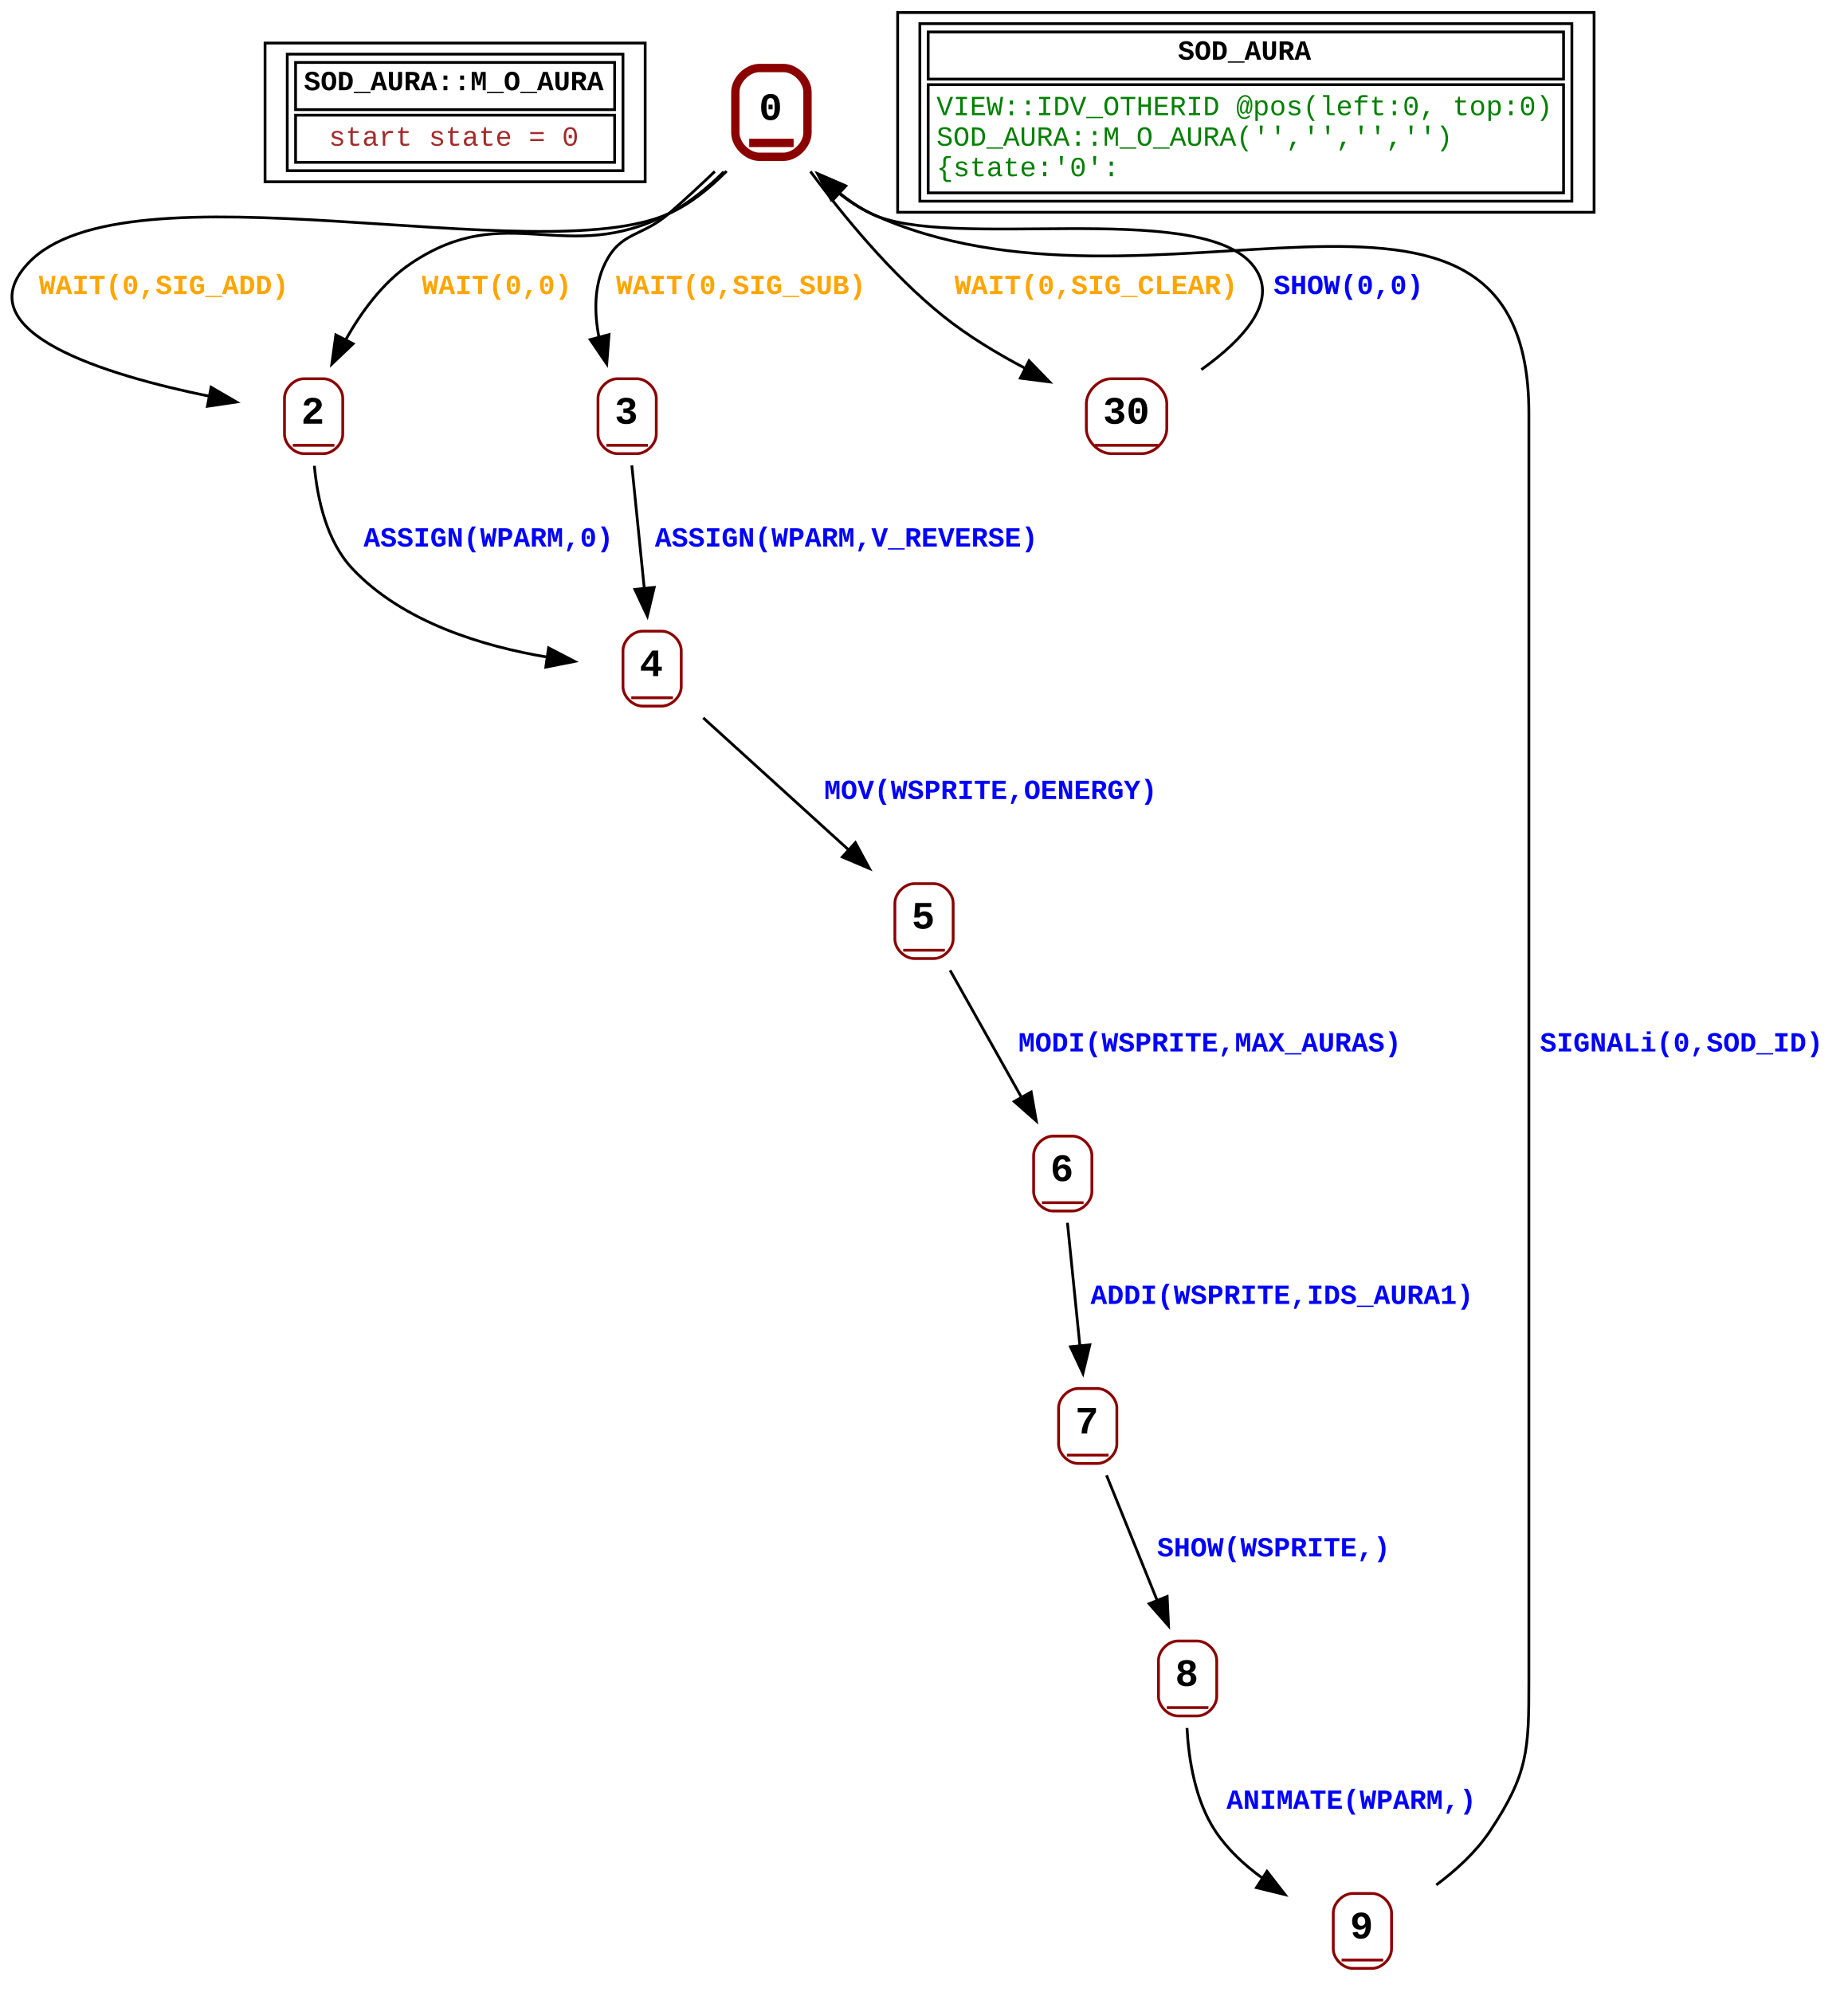
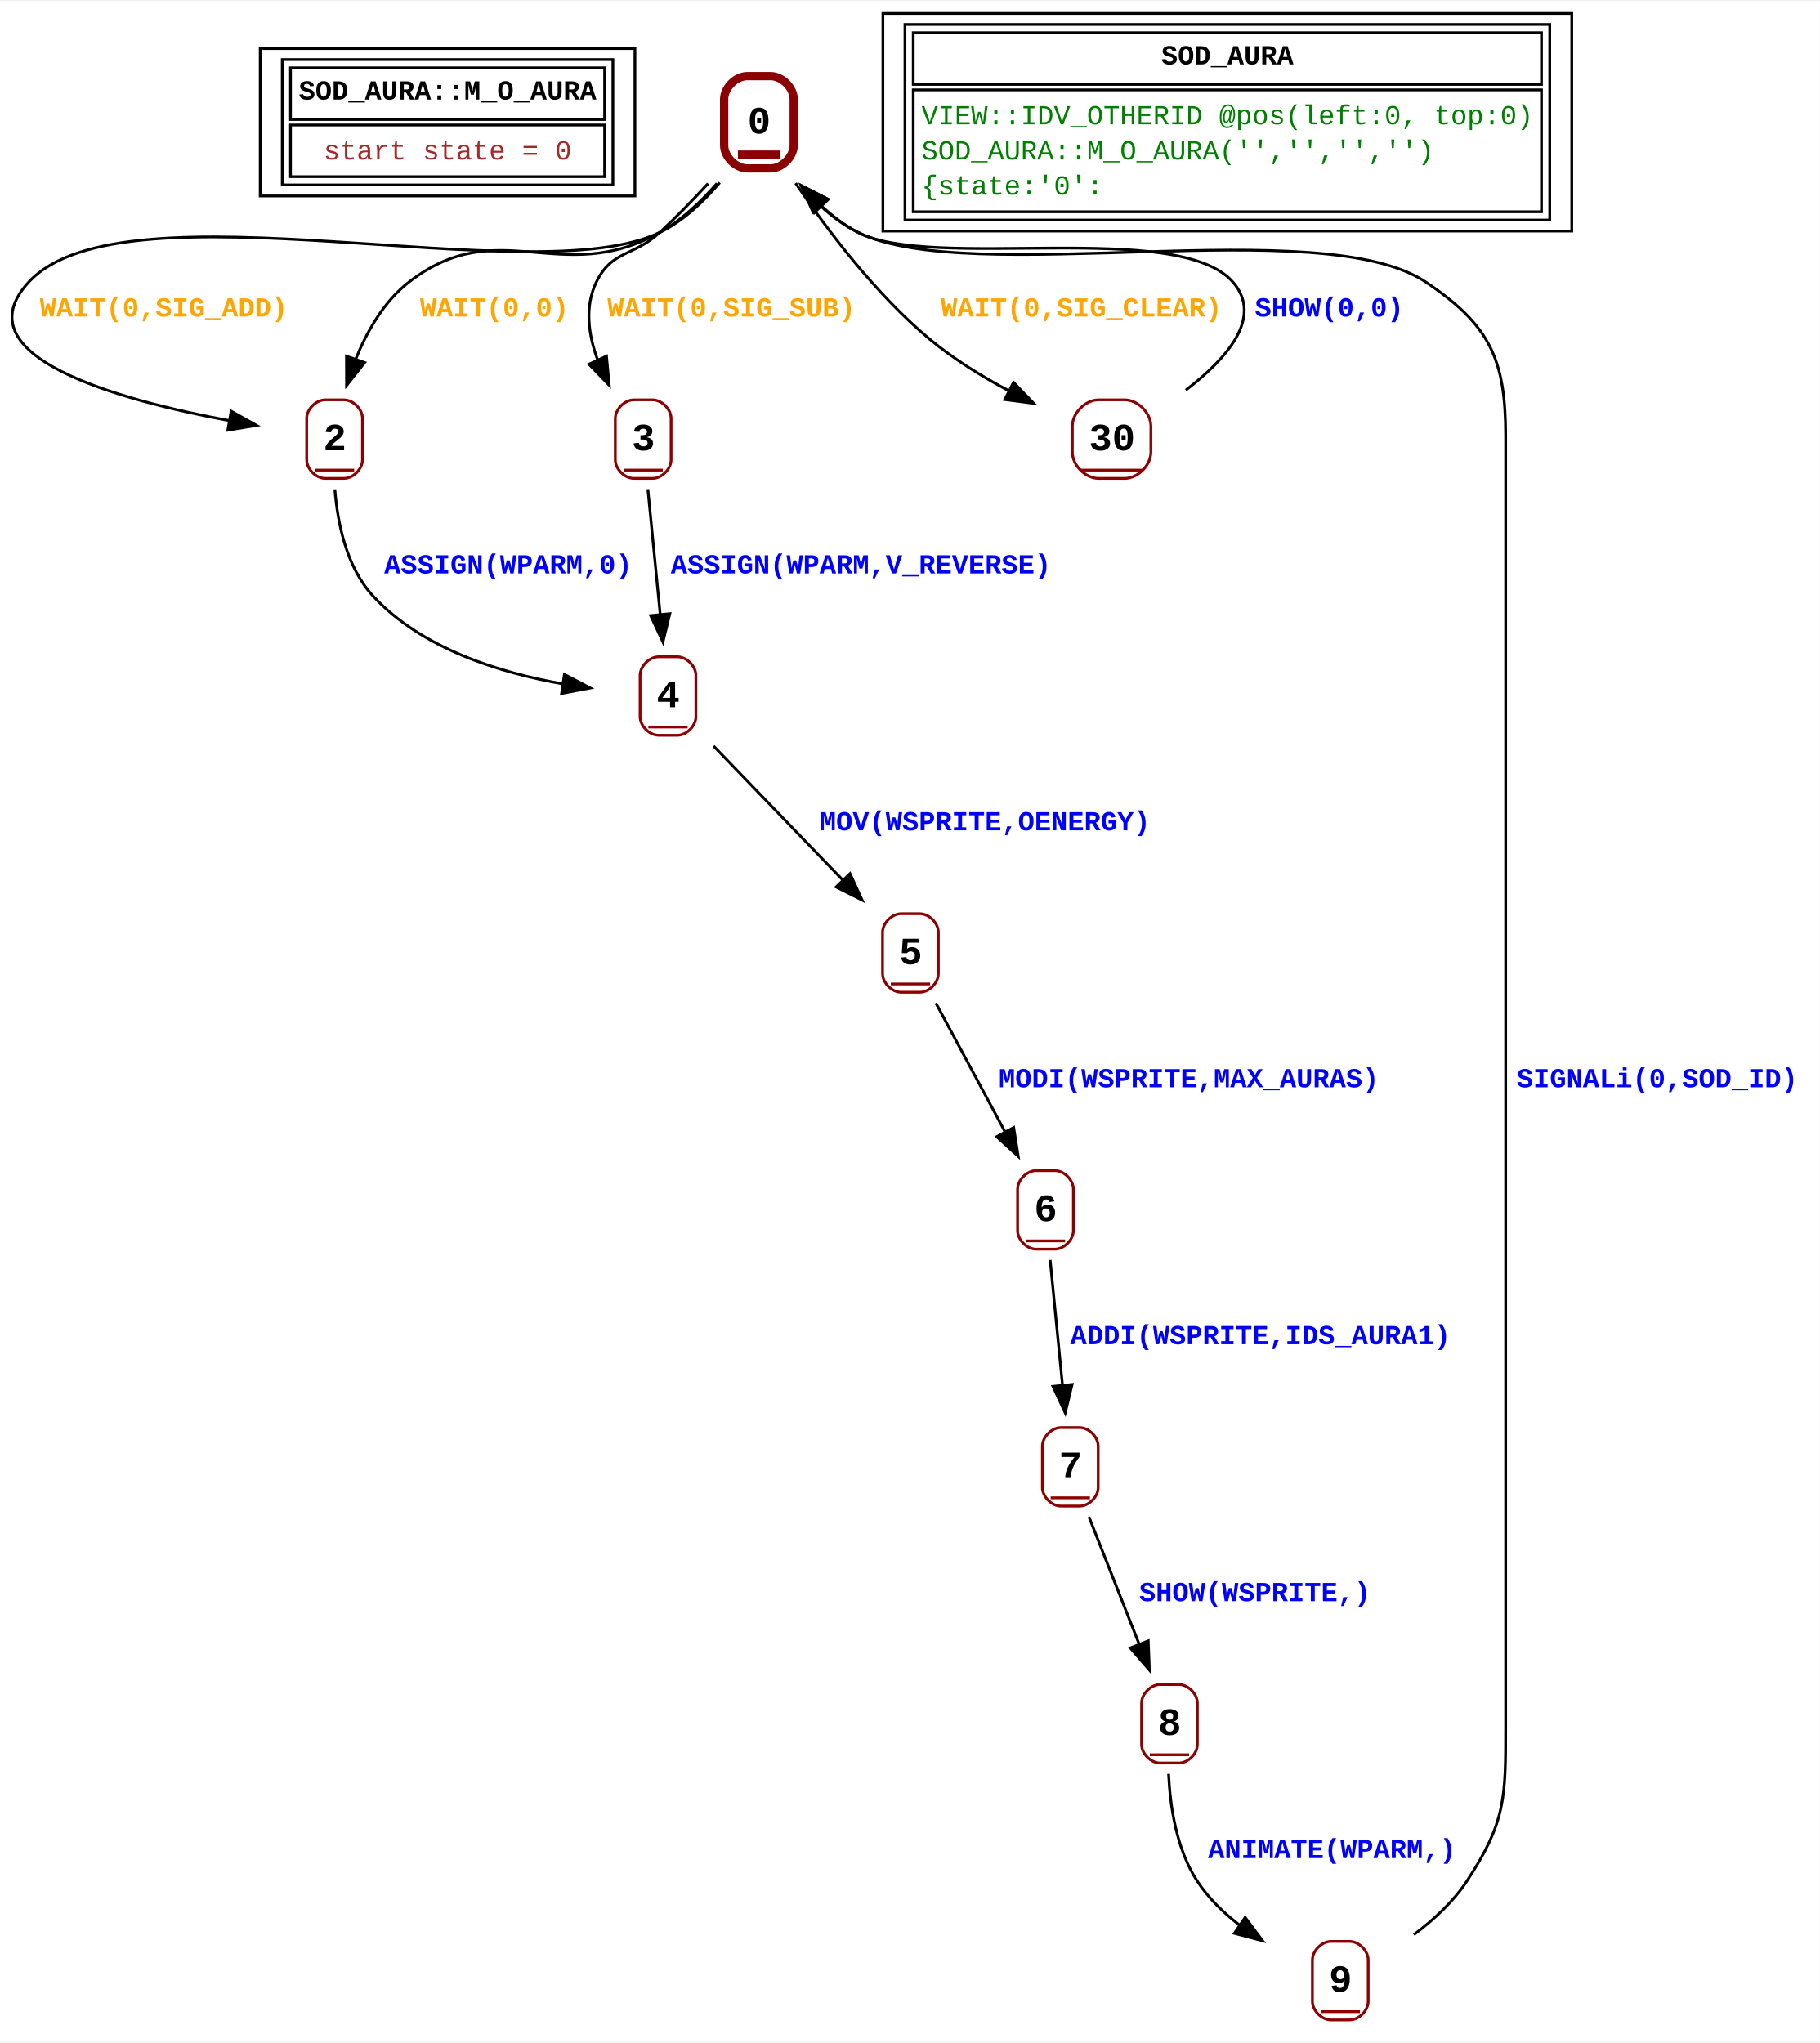
- <svg xmlns="http://www.w3.org/2000/svg" width="666pt" height="718pt" viewBox="0.00 0.00 666.03 718.00">
-   <g id="graph0" class="graph" transform="scale(1 1) rotate(0) translate(4 714)">
-     <polygon fill="white" stroke="none" points="-4,4 -4,-714 662.03,-714 662.03,4 -4,4" />
+ <svg xmlns="http://www.w3.org/2000/svg" width="660pt" height="741pt" viewBox="0.00 0.00 660.43 740.75">
+   <g id="graph0" class="graph" transform="scale(1 1) rotate(0) translate(4 736.75)">
+     <polygon fill="white" stroke="none" points="-4,4 -4,-736.75 656.43,-736.75 656.43,4 -4,4" />
    <g id="node1" class="node">
-       <polygon fill="none" stroke="black" points="91.53,-648.5 91.53,-698.5 228.53,-698.5 228.53,-648.5 91.53,-648.5" />
-       <polygon fill="none" stroke="black" points="102.53,-674.5 102.53,-691.5 217.53,-691.5 217.53,-674.5 102.53,-674.5" />
-       <text text-anchor="start" x="105.53" y="-681.5" font-family="Courier New" font-weight="bold" font-size="10.00">SOD_AURA::M_O_AURA</text>
-       <polygon fill="none" stroke="black" points="102.53,-655.5 102.53,-672.5 217.53,-672.5 217.53,-655.5 102.53,-655.5" />
-       <text text-anchor="start" x="114.53" y="-661.5" font-family="Courier New" font-size="10.00" fill="brown">start state = 0</text>
-       <polygon fill="none" stroke="black" points="99.53,-652.5 99.53,-694.5 220.53,-694.5 220.53,-652.5 99.53,-652.5" />
+       <polygon fill="none" stroke="black" points="90.43,-666 90.43,-719.5 226.43,-719.5 226.43,-666 90.43,-666" />
+       <polygon fill="none" stroke="black" points="101.43,-693.75 101.43,-712.5 215.43,-712.5 215.43,-693.75 101.43,-693.75" />
+       <text text-anchor="start" x="104.43" y="-701" font-family="Courier New" font-weight="bold" font-size="10.00">SOD_AURA::M_O_AURA</text>
+       <polygon fill="none" stroke="black" points="101.43,-673 101.43,-691.75 215.43,-691.75 215.43,-673 101.43,-673" />
+       <text text-anchor="start" x="113.43" y="-679.25" font-family="Courier New" font-size="10.00" fill="brown">start state = 0</text>
+       <polygon fill="none" stroke="black" points="98.43,-670 98.43,-715.5 218.43,-715.5 218.43,-670 98.43,-670" />
    </g>
    <g id="node2" class="node">
-       <polyline fill="none" stroke="darkred" stroke-width="3" points="266.03,-662.5 282.03,-662.5" />
-       <text text-anchor="start" x="269.53" y="-670.8" font-family="Courier New" font-weight="bold" font-size="14.00">0</text>
-       <path fill="none" stroke="darkred" stroke-width="3" d="M269.69,-657.5C269.69,-657.5 278.36,-657.5 278.36,-657.5 282.69,-657.5 287.03,-661.83 287.03,-666.17 287.03,-666.17 287.03,-680.83 287.03,-680.83 287.03,-685.17 282.69,-689.5 278.36,-689.5 278.36,-689.5 269.69,-689.5 269.69,-689.5 265.36,-689.5 261.03,-685.17 261.03,-680.83 261.03,-680.83 261.03,-666.17 261.03,-666.17 261.03,-661.83 265.36,-657.5 269.69,-657.5" />
+       <polyline fill="none" stroke="darkred" stroke-width="3" points="263.8,-681 279.05,-681" />
+       <text text-anchor="start" x="267.3" y="-688.7" font-family="Courier New" font-weight="bold" font-size="14.00">0</text>
+       <path fill="none" stroke="darkred" stroke-width="3" d="M267.22,-676C267.22,-676 275.63,-676 275.63,-676 279.84,-676 284.05,-680.21 284.05,-684.42 284.05,-684.42 284.05,-701.08 284.05,-701.08 284.05,-705.29 279.84,-709.5 275.63,-709.5 275.63,-709.5 267.22,-709.5 267.22,-709.5 263.01,-709.5 258.8,-705.29 258.8,-701.08 258.8,-701.08 258.8,-684.42 258.8,-684.42 258.8,-680.21 263.01,-676 267.22,-676" />
    </g>
    <g id="node3" class="node">
-       <polyline fill="none" stroke="darkred" points="101.53,-553.5 116.53,-553.5" />
-       <text text-anchor="start" x="104.53" y="-561.3" font-family="Courier New" font-weight="bold" font-size="14.00">2</text>
-       <path fill="none" stroke="darkred" d="M105.53,-550.5C105.53,-550.5 112.53,-550.5 112.53,-550.5 116.03,-550.5 119.53,-554 119.53,-557.5 119.53,-557.5 119.53,-570.5 119.53,-570.5 119.53,-574 116.03,-577.5 112.53,-577.5 112.53,-577.5 105.53,-577.5 105.53,-577.5 102.03,-577.5 98.53,-574 98.53,-570.5 98.53,-570.5 98.53,-557.5 98.53,-557.5 98.53,-554 102.03,-550.5 105.53,-550.5" />
+       <polyline fill="none" stroke="darkred" points="110.3,-566.5 124.55,-566.5" />
+       <text text-anchor="start" x="113.3" y="-573.7" font-family="Courier New" font-weight="bold" font-size="14.00">2</text>
+       <path fill="none" stroke="darkred" d="M114.05,-563.5C114.05,-563.5 120.8,-563.5 120.8,-563.5 124.18,-563.5 127.55,-566.88 127.55,-570.25 127.55,-570.25 127.55,-585.25 127.55,-585.25 127.55,-588.62 124.18,-592 120.8,-592 120.8,-592 114.05,-592 114.05,-592 110.68,-592 107.3,-588.62 107.3,-585.25 107.3,-585.25 107.3,-570.25 107.3,-570.25 107.3,-566.88 110.68,-563.5 114.05,-563.5" />
    </g>
    <g id="edge1" class="edge">
-       <path fill="none" stroke="black" d="M257.87,-652.33C251.98,-646.36 244.83,-640.49 237.03,-637 190.04,-615.95 40.99,-656.8 6.03,-619 -16.85,-594.28 33.83,-578.84 71.91,-571.09" />
-       <polygon fill="black" stroke="black" points="72.08,-574.43 81.24,-569.11 70.76,-567.56 72.08,-574.43" />
-       <text text-anchor="start" x="10.03" y="-608" font-family="Courier New" font-weight="bold" font-size="10.00" fill="orange">WAIT(0,SIG_ADD)</text>
+       <path fill="none" stroke="black" d="M257.2,-670.85C251.31,-663.88 243.88,-656.85 235.43,-652.75 189.5,-630.46 41.08,-672.23 6.43,-634.75 -18.42,-607.88 38.34,-592.03 79.51,-584.4" />
+       <polygon fill="black" stroke="black" points="79.88,-587.89 89.13,-582.72 78.68,-580.99 79.88,-587.89" />
+       <text text-anchor="start" x="10.43" y="-622.25" font-family="Courier New" font-weight="bold" font-size="10.00" fill="orange">WAIT(0,SIG_ADD)</text>
    </g>
    <g id="edge4" class="edge">
-       <path fill="none" stroke="black" d="M256.88,-652.1C251.12,-646.41 244.3,-640.77 237.03,-637 199.64,-617.64 178.93,-642.54 144.03,-619 134.02,-612.25 126.23,-601.59 120.57,-591.51" />
-       <polygon fill="black" stroke="black" points="123.27,-590.11 115.6,-582.8 117.04,-593.3 123.27,-590.11" />
-       <text text-anchor="start" x="148.03" y="-608" font-family="Courier New" font-weight="bold" font-size="10.00" fill="orange">WAIT(0,0)</text>
+       <path fill="none" stroke="black" d="M256.22,-670.56C250.43,-663.91 243.31,-657.16 235.43,-652.75 199.45,-632.61 177.04,-659.98 144.43,-634.75 135.34,-627.72 129.14,-616.85 125,-606.55" />
+       <polygon fill="black" stroke="black" points="128.35,-605.54 121.77,-597.23 121.74,-607.83 128.35,-605.54" />
+       <text text-anchor="start" x="148.43" y="-622.25" font-family="Courier New" font-weight="bold" font-size="10.00" fill="orange">WAIT(0,0)</text>
    </g>
    <g id="node4" class="node">
-       <polyline fill="none" stroke="darkred" points="214.53,-553.5 229.53,-553.5" />
-       <text text-anchor="start" x="217.53" y="-561.3" font-family="Courier New" font-weight="bold" font-size="14.00">3</text>
-       <path fill="none" stroke="darkred" d="M218.53,-550.5C218.53,-550.5 225.53,-550.5 225.53,-550.5 229.03,-550.5 232.53,-554 232.53,-557.5 232.53,-557.5 232.53,-570.5 232.53,-570.5 232.53,-574 229.03,-577.5 225.53,-577.5 225.53,-577.5 218.53,-577.5 218.53,-577.5 215.03,-577.5 211.53,-574 211.53,-570.5 211.53,-570.5 211.53,-557.5 211.53,-557.5 211.53,-554 215.03,-550.5 218.53,-550.5" />
+       <polyline fill="none" stroke="darkred" points="222.3,-566.5 236.55,-566.5" />
+       <text text-anchor="start" x="225.3" y="-573.7" font-family="Courier New" font-weight="bold" font-size="14.00">3</text>
+       <path fill="none" stroke="darkred" d="M226.05,-563.5C226.05,-563.5 232.8,-563.5 232.8,-563.5 236.18,-563.5 239.55,-566.88 239.55,-570.25 239.55,-570.25 239.55,-585.25 239.55,-585.25 239.55,-588.62 236.18,-592 232.8,-592 232.8,-592 226.05,-592 226.05,-592 222.68,-592 219.3,-588.62 219.3,-585.25 219.3,-585.25 219.3,-570.25 219.3,-570.25 219.3,-566.88 222.68,-563.5 226.05,-563.5" />
    </g>
    <g id="edge2" class="edge">
-       <path fill="none" stroke="black" d="M253.63,-652.22C248.32,-647.14 242.54,-641.78 237.03,-637 227.22,-628.5 219.71,-630.67 214.03,-619 210.06,-610.85 210.17,-601.26 211.87,-592.43" />
-       <polygon fill="black" stroke="black" points="215.5,-593.4 214.68,-582.83 208.73,-591.6 215.5,-593.4" />
-       <text text-anchor="start" x="218.03" y="-608" font-family="Courier New" font-weight="bold" font-size="10.00" fill="orange">WAIT(0,SIG_SUB)</text>
+       <path fill="none" stroke="black" d="M252.97,-670.51C247.51,-664.57 241.39,-658.25 235.43,-652.75 225.88,-643.95 218.11,-646.42 212.43,-634.75 208.08,-625.82 209.53,-615.55 212.98,-606.26" />
+       <polygon fill="black" stroke="black" points="216.1,-607.86 217.1,-597.31 209.74,-604.93 216.1,-607.86" />
+       <text text-anchor="start" x="216.43" y="-622.25" font-family="Courier New" font-weight="bold" font-size="10.00" fill="orange">WAIT(0,SIG_SUB)</text>
    </g>
    <g id="node5" class="node">
-       <polyline fill="none" stroke="darkred" points="390.53,-553.5 413.53,-553.5" />
-       <text text-anchor="start" x="393.53" y="-561.3" font-family="Courier New" font-weight="bold" font-size="14.00">30</text>
-       <path fill="none" stroke="darkred" d="M396.53,-550.5C396.53,-550.5 407.53,-550.5 407.53,-550.5 412.03,-550.5 416.53,-555 416.53,-559.5 416.53,-559.5 416.53,-568.5 416.53,-568.5 416.53,-573 412.03,-577.5 407.53,-577.5 407.53,-577.5 396.53,-577.5 396.53,-577.5 392.03,-577.5 387.53,-573 387.53,-568.5 387.53,-568.5 387.53,-559.5 387.53,-559.5 387.53,-555 392.03,-550.5 396.53,-550.5" />
+       <polyline fill="none" stroke="darkred" points="388.18,-566.5 410.68,-566.5" />
+       <text text-anchor="start" x="391.18" y="-573.7" font-family="Courier New" font-weight="bold" font-size="14.00">30</text>
+       <path fill="none" stroke="darkred" d="M394.68,-563.5C394.68,-563.5 404.18,-563.5 404.18,-563.5 408.93,-563.5 413.68,-568.25 413.68,-573 413.68,-573 413.68,-582.5 413.68,-582.5 413.68,-587.25 408.93,-592 404.18,-592 404.18,-592 394.68,-592 394.68,-592 389.93,-592 385.18,-587.25 385.18,-582.5 385.18,-582.5 385.18,-573 385.18,-573 385.18,-568.25 389.93,-563.5 394.68,-563.5" />
    </g>
    <g id="edge3" class="edge">
-       <path fill="none" stroke="black" d="M288.08,-652.22C299.64,-636.57 317.16,-615.12 336.03,-600 344.91,-592.88 355.46,-586.53 365.48,-581.26" />
-       <polygon fill="black" stroke="black" points="366.89,-583.97 374.26,-576.36 363.75,-577.71 366.89,-583.97" />
-       <text text-anchor="start" x="340.03" y="-608" font-family="Courier New" font-weight="bold" font-size="10.00" fill="orange">WAIT(0,SIG_CLEAR)</text>
+       <path fill="none" stroke="black" d="M284.73,-670.64C296.13,-653.78 313.79,-630.34 333.43,-614 342.1,-606.78 352.48,-600.41 362.41,-595.13" />
+       <polygon fill="black" stroke="black" points="363.81,-598.35 371.16,-590.72 360.66,-592.1 363.81,-598.35" />
+       <text text-anchor="start" x="337.43" y="-622.25" font-family="Courier New" font-weight="bold" font-size="10.00" fill="orange">WAIT(0,SIG_CLEAR)</text>
    </g>
    <g id="node6" class="node">
-       <polyline fill="none" stroke="darkred" points="223.53,-462.5 238.53,-462.5" />
-       <text text-anchor="start" x="226.53" y="-470.3" font-family="Courier New" font-weight="bold" font-size="14.00">4</text>
-       <path fill="none" stroke="darkred" d="M227.53,-459.5C227.53,-459.5 234.53,-459.5 234.53,-459.5 238.03,-459.5 241.53,-463 241.53,-466.5 241.53,-466.5 241.53,-479.5 241.53,-479.5 241.53,-483 238.03,-486.5 234.53,-486.5 234.53,-486.5 227.53,-486.5 227.53,-486.5 224.03,-486.5 220.53,-483 220.53,-479.5 220.53,-479.5 220.53,-466.5 220.53,-466.5 220.53,-463 224.03,-459.5 227.53,-459.5" />
+       <polyline fill="none" stroke="darkred" points="231.3,-473.25 245.55,-473.25" />
+       <text text-anchor="start" x="234.3" y="-480.45" font-family="Courier New" font-weight="bold" font-size="14.00">4</text>
+       <path fill="none" stroke="darkred" d="M235.05,-470.25C235.05,-470.25 241.8,-470.25 241.8,-470.25 245.18,-470.25 248.55,-473.62 248.55,-477 248.55,-477 248.55,-492 248.55,-492 248.55,-495.38 245.18,-498.75 241.8,-498.75 241.8,-498.75 235.05,-498.75 235.05,-498.75 231.68,-498.75 228.3,-495.38 228.3,-492 228.3,-492 228.3,-477 228.3,-477 228.3,-473.62 231.68,-470.25 235.05,-470.25" />
    </g>
    <g id="edge5" class="edge">
-       <path fill="none" stroke="black" d="M109.3,-546.12C110.37,-534.31 113.66,-518.94 123.03,-509 141.23,-489.68 170.17,-481 193.51,-477.11" />
-       <polygon fill="black" stroke="black" points="193.71,-480.48 203.11,-475.6 192.72,-473.55 193.71,-480.48" />
-       <text text-anchor="start" x="127.03" y="-517" font-family="Courier New" font-weight="bold" font-size="10.00" fill="blue">ASSIGN(WPARM,0)</text>
+       <path fill="none" stroke="black" d="M117.52,-559.53C118.49,-547.26 121.74,-531.17 131.43,-520.75 149.19,-501.63 177.52,-492.87 200.56,-488.86" />
+       <polygon fill="black" stroke="black" points="200.83,-492.35 210.21,-487.42 199.81,-485.43 200.83,-492.35" />
+       <text text-anchor="start" x="135.43" y="-529" font-family="Courier New" font-weight="bold" font-size="10.00" fill="blue">ASSIGN(WPARM,0)</text>
    </g>
    <g id="edge6" class="edge">
-       <path fill="none" stroke="black" d="M223.72,-546.26C224.98,-533.78 226.73,-516.46 228.21,-501.9" />
-       <polygon fill="black" stroke="black" points="231.79,-502.27 229.31,-491.97 224.82,-501.56 231.79,-502.27" />
-       <text text-anchor="start" x="232.03" y="-517" font-family="Courier New" font-weight="bold" font-size="10.00" fill="blue">ASSIGN(WPARM,V_REVERSE)</text>
+       <path fill="none" stroke="black" d="M231.12,-559.59C232.39,-546.71 234.15,-528.81 235.63,-513.82" />
+       <polygon fill="black" stroke="black" points="239.09,-514.39 236.59,-504.09 232.13,-513.7 239.09,-514.39" />
+       <text text-anchor="start" x="239.43" y="-529" font-family="Courier New" font-weight="bold" font-size="10.00" fill="blue">ASSIGN(WPARM,V_REVERSE)</text>
    </g>
    <g id="edge7" class="edge">
-       <path fill="none" stroke="black" d="M428.97,-580.77C444.19,-591.64 458.13,-606.34 447.03,-619 426.78,-642.08 337.62,-623.52 310.03,-637 305.86,-639.04 301.87,-641.75 298.18,-644.77" />
-       <polygon fill="black" stroke="black" points="296.1,-641.84 291.12,-651.2 300.85,-646.99 296.1,-641.84" />
-       <text text-anchor="start" x="455.03" y="-608" font-family="Courier New" font-weight="bold" font-size="10.00" fill="blue">SHOW(0,0)</text>
+       <path fill="none" stroke="black" d="M426.35,-595.54C441.2,-606.87 454.59,-622.01 443.43,-634.75 423.33,-657.68 334.49,-638.71 307.43,-652.75 302.57,-655.27 298.03,-658.72 293.92,-662.53" />
+       <polygon fill="black" stroke="black" points="291.55,-659.94 287.17,-669.59 296.61,-664.78 291.55,-659.94" />
+       <text text-anchor="start" x="451.43" y="-622.25" font-family="Courier New" font-weight="bold" font-size="10.00" fill="blue">SHOW(0,0)</text>
    </g>
    <g id="node7" class="node">
-       <polyline fill="none" stroke="darkred" points="321.53,-371.5 336.53,-371.5" />
-       <text text-anchor="start" x="324.53" y="-379.3" font-family="Courier New" font-weight="bold" font-size="14.00">5</text>
-       <path fill="none" stroke="darkred" d="M325.53,-368.5C325.53,-368.5 332.53,-368.5 332.53,-368.5 336.03,-368.5 339.53,-372 339.53,-375.5 339.53,-375.5 339.53,-388.5 339.53,-388.5 339.53,-392 336.03,-395.5 332.53,-395.5 332.53,-395.5 325.53,-395.5 325.53,-395.5 322.03,-395.5 318.53,-392 318.53,-388.5 318.53,-388.5 318.53,-375.5 318.53,-375.5 318.53,-372 322.03,-368.5 325.53,-368.5" />
+       <polyline fill="none" stroke="darkred" points="319.3,-380 333.55,-380" />
+       <text text-anchor="start" x="322.3" y="-387.2" font-family="Courier New" font-weight="bold" font-size="14.00">5</text>
+       <path fill="none" stroke="darkred" d="M323.05,-377C323.05,-377 329.8,-377 329.8,-377 333.18,-377 336.55,-380.38 336.55,-383.75 336.55,-383.75 336.55,-398.75 336.55,-398.75 336.55,-402.12 333.18,-405.5 329.8,-405.5 329.8,-405.5 323.05,-405.5 323.05,-405.5 319.68,-405.5 316.3,-402.12 316.3,-398.75 316.3,-398.75 316.3,-383.75 316.3,-383.75 316.3,-380.38 319.68,-377 323.05,-377" />
    </g>
    <g id="edge8" class="edge">
-       <path fill="none" stroke="black" d="M249.46,-455.26C264.42,-441.67 285.71,-422.34 302.51,-407.08" />
-       <polygon fill="black" stroke="black" points="304.29,-410.28 309.34,-400.97 299.59,-405.1 304.29,-410.28" />
-       <text text-anchor="start" x="293.03" y="-426" font-family="Courier New" font-weight="bold" font-size="10.00" fill="blue">MOV(WSPRITE,OENERGY)</text>
+       <path fill="none" stroke="black" d="M254.98,-466.34C268.25,-452.57 287.08,-433.05 302.07,-417.5" />
+       <polygon fill="black" stroke="black" points="304.48,-420.05 308.9,-410.43 299.44,-415.19 304.48,-420.05" />
+       <text text-anchor="start" x="293.43" y="-435.75" font-family="Courier New" font-weight="bold" font-size="10.00" fill="blue">MOV(WSPRITE,OENERGY)</text>
    </g>
    <g id="node8" class="node">
-       <polyline fill="none" stroke="darkred" points="371.53,-280.5 386.53,-280.5" />
-       <text text-anchor="start" x="374.53" y="-288.3" font-family="Courier New" font-weight="bold" font-size="14.00">6</text>
-       <path fill="none" stroke="darkred" d="M375.53,-277.5C375.53,-277.5 382.53,-277.5 382.53,-277.5 386.03,-277.5 389.53,-281 389.53,-284.5 389.53,-284.5 389.53,-297.5 389.53,-297.5 389.53,-301 386.03,-304.5 382.53,-304.5 382.53,-304.5 375.53,-304.5 375.53,-304.5 372.03,-304.5 368.53,-301 368.53,-297.5 368.53,-297.5 368.53,-284.5 368.53,-284.5 368.53,-281 372.03,-277.5 375.53,-277.5" />
+       <polyline fill="none" stroke="darkred" points="368.3,-286.75 382.55,-286.75" />
+       <text text-anchor="start" x="371.3" y="-293.95" font-family="Courier New" font-weight="bold" font-size="14.00">6</text>
+       <path fill="none" stroke="darkred" d="M372.05,-283.75C372.05,-283.75 378.8,-283.75 378.8,-283.75 382.18,-283.75 385.55,-287.12 385.55,-290.5 385.55,-290.5 385.55,-305.5 385.55,-305.5 385.55,-308.88 382.18,-312.25 378.8,-312.25 378.8,-312.25 372.05,-312.25 372.05,-312.25 368.68,-312.25 365.3,-308.88 365.3,-305.5 365.3,-305.5 365.3,-290.5 365.3,-290.5 365.3,-287.12 368.68,-283.75 372.05,-283.75" />
    </g>
    <g id="edge9" class="edge">
-       <path fill="none" stroke="black" d="M338.43,-364.26C345.72,-351.29 355.95,-333.08 364.31,-318.19" />
-       <polygon fill="black" stroke="black" points="367.65,-320.4 369.49,-309.97 361.55,-316.97 367.65,-320.4" />
-       <text text-anchor="start" x="363.03" y="-335" font-family="Courier New" font-weight="bold" font-size="10.00" fill="blue">MODI(WSPRITE,MAX_AURAS)</text>
+       <path fill="none" stroke="black" d="M335.64,-373.09C342.76,-359.83 352.74,-341.24 360.93,-326" />
+       <polygon fill="black" stroke="black" points="363.89,-327.89 365.54,-317.42 357.72,-324.57 363.89,-327.89" />
+       <text text-anchor="start" x="358.43" y="-342.5" font-family="Courier New" font-weight="bold" font-size="10.00" fill="blue">MODI(WSPRITE,MAX_AURAS)</text>
    </g>
    <g id="node9" class="node">
-       <polyline fill="none" stroke="darkred" points="380.53,-189.5 395.53,-189.5" />
-       <text text-anchor="start" x="383.53" y="-197.3" font-family="Courier New" font-weight="bold" font-size="14.00">7</text>
-       <path fill="none" stroke="darkred" d="M384.53,-186.5C384.53,-186.5 391.53,-186.5 391.53,-186.5 395.03,-186.5 398.53,-190 398.53,-193.5 398.53,-193.5 398.53,-206.5 398.53,-206.5 398.53,-210 395.03,-213.5 391.53,-213.5 391.53,-213.5 384.53,-213.5 384.53,-213.5 381.03,-213.5 377.53,-210 377.53,-206.5 377.53,-206.5 377.53,-193.5 377.53,-193.5 377.53,-190 381.03,-186.5 384.53,-186.5" />
+       <polyline fill="none" stroke="darkred" points="377.3,-193.5 391.55,-193.5" />
+       <text text-anchor="start" x="380.3" y="-200.7" font-family="Courier New" font-weight="bold" font-size="14.00">7</text>
+       <path fill="none" stroke="darkred" d="M381.05,-190.5C381.05,-190.5 387.8,-190.5 387.8,-190.5 391.18,-190.5 394.55,-193.88 394.55,-197.25 394.55,-197.25 394.55,-212.25 394.55,-212.25 394.55,-215.62 391.18,-219 387.8,-219 387.8,-219 381.05,-219 381.05,-219 377.68,-219 374.3,-215.62 374.3,-212.25 374.3,-212.25 374.3,-197.25 374.3,-197.25 374.3,-193.88 377.68,-190.5 381.05,-190.5" />
    </g>
    <g id="edge10" class="edge">
-       <path fill="none" stroke="black" d="M380.72,-273.26C381.98,-260.78 383.73,-243.46 385.21,-228.9" />
-       <polygon fill="black" stroke="black" points="388.79,-229.27 386.31,-218.97 381.82,-228.56 388.79,-229.27" />
-       <text text-anchor="start" x="389.03" y="-244" font-family="Courier New" font-weight="bold" font-size="10.00" fill="blue">ADDI(WSPRITE,IDS_AURA1)</text>
+       <path fill="none" stroke="black" d="M377.12,-279.84C378.39,-266.96 380.15,-249.06 381.63,-234.07" />
+       <polygon fill="black" stroke="black" points="385.09,-234.64 382.59,-224.34 378.13,-233.95 385.09,-234.64" />
+       <text text-anchor="start" x="384.43" y="-249.25" font-family="Courier New" font-weight="bold" font-size="10.00" fill="blue">ADDI(WSPRITE,IDS_AURA1)</text>
    </g>
    <g id="node10" class="node">
-       <polyline fill="none" stroke="darkred" points="416.53,-98.5 431.53,-98.5" />
-       <text text-anchor="start" x="419.53" y="-106.3" font-family="Courier New" font-weight="bold" font-size="14.00">8</text>
-       <path fill="none" stroke="darkred" d="M420.53,-95.5C420.53,-95.5 427.53,-95.5 427.53,-95.5 431.03,-95.5 434.53,-99 434.53,-102.5 434.53,-102.5 434.53,-115.5 434.53,-115.5 434.53,-119 431.03,-122.5 427.53,-122.5 427.53,-122.5 420.53,-122.5 420.53,-122.5 417.03,-122.5 413.53,-119 413.53,-115.5 413.53,-115.5 413.53,-102.5 413.53,-102.5 413.53,-99 417.03,-95.5 420.53,-95.5" />
+       <polyline fill="none" stroke="darkred" points="413.3,-100.25 427.55,-100.25" />
+       <text text-anchor="start" x="416.3" y="-107.45" font-family="Courier New" font-weight="bold" font-size="14.00">8</text>
+       <path fill="none" stroke="darkred" d="M417.05,-97.25C417.05,-97.25 423.8,-97.25 423.8,-97.25 427.18,-97.25 430.55,-100.62 430.55,-104 430.55,-104 430.55,-119 430.55,-119 430.55,-122.38 427.18,-125.75 423.8,-125.75 423.8,-125.75 417.05,-125.75 417.05,-125.75 413.68,-125.75 410.3,-122.38 410.3,-119 410.3,-119 410.3,-104 410.3,-104 410.3,-100.62 413.68,-97.25 417.05,-97.25" />
    </g>
    <g id="edge11" class="edge">
-       <path fill="none" stroke="black" d="M394.8,-182.26C399.94,-169.54 407.13,-151.77 413.09,-137.04" />
-       <polygon fill="black" stroke="black" points="416.66,-138.55 417.16,-127.97 410.17,-135.93 416.66,-138.55" />
-       <text text-anchor="start" x="413.03" y="-153" font-family="Courier New" font-weight="bold" font-size="10.00" fill="blue">SHOW(WSPRITE,)</text>
+       <path fill="none" stroke="black" d="M391.2,-186.59C396.38,-173.46 403.62,-155.1 409.6,-139.94" />
+       <polygon fill="black" stroke="black" points="412.72,-141.58 413.13,-130.99 406.2,-139.01 412.72,-141.58" />
+       <text text-anchor="start" x="409.43" y="-156" font-family="Courier New" font-weight="bold" font-size="10.00" fill="blue">SHOW(WSPRITE,)</text>
    </g>
    <g id="node11" class="node">
-       <polyline fill="none" stroke="darkred" points="479.53,-7.5 494.53,-7.5" />
-       <text text-anchor="start" x="482.53" y="-15.3" font-family="Courier New" font-weight="bold" font-size="14.00">9</text>
-       <path fill="none" stroke="darkred" d="M483.53,-4.5C483.53,-4.5 490.53,-4.5 490.53,-4.5 494.03,-4.5 497.53,-8 497.53,-11.5 497.53,-11.5 497.53,-24.5 497.53,-24.5 497.53,-28 494.03,-31.5 490.53,-31.5 490.53,-31.5 483.53,-31.5 483.53,-31.5 480.03,-31.5 476.53,-28 476.53,-24.5 476.53,-24.5 476.53,-11.5 476.53,-11.5 476.53,-8 480.03,-4.5 483.53,-4.5" />
+       <polyline fill="none" stroke="darkred" points="475.3,-7 489.55,-7" />
+       <text text-anchor="start" x="478.3" y="-14.2" font-family="Courier New" font-weight="bold" font-size="14.00">9</text>
+       <path fill="none" stroke="darkred" d="M479.05,-4C479.05,-4 485.8,-4 485.8,-4 489.18,-4 492.55,-7.38 492.55,-10.75 492.55,-10.75 492.55,-25.75 492.55,-25.75 492.55,-29.12 489.18,-32.5 485.8,-32.5 485.8,-32.5 479.05,-32.5 479.05,-32.5 475.68,-32.5 472.3,-29.12 472.3,-25.75 472.3,-25.75 472.3,-10.75 472.3,-10.75 472.3,-7.38 475.68,-4 479.05,-4" />
    </g>
    <g id="edge12" class="edge">
-       <path fill="none" stroke="black" d="M423.81,-91.15C424.42,-79.8 426.76,-64.97 434.03,-54 438.42,-47.36 444.55,-41.69 451.09,-36.96" />
-       <polygon fill="black" stroke="black" points="452.65,-39.47 459.14,-31.09 448.84,-33.6 452.65,-39.47" />
-       <text text-anchor="start" x="438.03" y="-62" font-family="Courier New" font-weight="bold" font-size="10.00" fill="blue">ANIMATE(WPARM,)</text>
+       <path fill="none" stroke="black" d="M420.1,-93.32C420.64,-81.53 422.95,-66.01 430.43,-54.5 434.54,-48.17 440.22,-42.69 446.34,-38.05" />
+       <polygon fill="black" stroke="black" points="447.89,-41.23 454.21,-32.73 443.97,-35.43 447.89,-41.23" />
+       <text text-anchor="start" x="434.43" y="-62.75" font-family="Courier New" font-weight="bold" font-size="10.00" fill="blue">ANIMATE(WPARM,)</text>
    </g>
    <g id="edge13" class="edge">
-       <path fill="none" stroke="black" d="M513.66,-34.58C520.85,-39.92 528.02,-46.48 533.03,-54 546.76,-74.64 547.03,-83.21 547.03,-108 547.03,-565 547.03,-565 547.03,-565 547.03,-675.09 409.98,-590.87 310.03,-637 305.6,-639.04 301.41,-641.87 297.54,-645.04" />
-       <polygon fill="black" stroke="black" points="295.6,-641.99 290.67,-651.37 300.37,-647.12 295.6,-641.99" />
-       <text text-anchor="start" x="551.03" y="-335" font-family="Courier New" font-weight="bold" font-size="10.00" fill="blue">SIGNALi(0,SOD_ID)</text>
+       <path fill="none" stroke="black" d="M509.1,-34.94C516.3,-40.33 523.46,-46.93 528.43,-54.5 542.51,-75.95 542.43,-84.85 542.43,-110.5 542.43,-578.75 542.43,-578.75 542.43,-578.75 542.43,-606.78 536.72,-619.15 513.43,-634.75 475.24,-660.32 348.68,-632.5 307.43,-652.75 302.42,-655.21 297.76,-658.69 293.58,-662.56" />
+       <polygon fill="black" stroke="black" points="291.06,-660.13 286.72,-669.79 296.14,-664.95 291.06,-660.13" />
+       <text text-anchor="start" x="546.43" y="-342.5" font-family="Courier New" font-weight="bold" font-size="10.00" fill="blue">SIGNALi(0,SOD_ID)</text>
    </g>
    <g id="node12" class="node">
-       <polygon fill="none" stroke="black" points="319.53,-637.5 319.53,-709.5 570.53,-709.5 570.53,-637.5 319.53,-637.5" />
-       <polygon fill="none" stroke="black" points="330.53,-685.5 330.53,-702.5 559.53,-702.5 559.53,-685.5 330.53,-685.5" />
-       <text text-anchor="start" x="420.53" y="-692.5" font-family="Courier New" font-weight="bold" font-size="10.00">SOD_AURA</text>
-       <polygon fill="none" stroke="black" points="330.53,-644.5 330.53,-683.5 559.53,-683.5 559.53,-644.5 330.53,-644.5" />
-       <text text-anchor="start" x="333.53" y="-672.5" font-family="Courier New" font-size="10.00" fill="green">VIEW::IDV_OTHERID @pos(left:0, top:0)</text>
-       <text text-anchor="start" x="333.53" y="-661.5" font-family="Courier New" font-size="10.00" fill="green">SOD_AURA::M_O_AURA('','','','')</text>
-       <text text-anchor="start" x="333.53" y="-650.5" font-family="Courier New" font-size="10.00" fill="green">{state:'0':</text>
-       <polygon fill="none" stroke="black" points="327.53,-641.5 327.53,-705.5 562.53,-705.5 562.53,-641.5 327.53,-641.5" />
+       <polygon fill="none" stroke="black" points="316.43,-653.25 316.43,-732.25 566.43,-732.25 566.43,-653.25 316.43,-653.25" />
+       <polygon fill="none" stroke="black" points="327.43,-706.5 327.43,-725.25 555.43,-725.25 555.43,-706.5 327.43,-706.5" />
+       <text text-anchor="start" x="417.43" y="-713.75" font-family="Courier New" font-weight="bold" font-size="10.00">SOD_AURA</text>
+       <polygon fill="none" stroke="black" points="327.43,-660.25 327.43,-704.5 555.43,-704.5 555.43,-660.25 327.43,-660.25" />
+       <text text-anchor="start" x="330.43" y="-692" font-family="Courier New" font-size="10.00" fill="green">VIEW::IDV_OTHERID @pos(left:0, top:0)</text>
+       <text text-anchor="start" x="330.43" y="-679.25" font-family="Courier New" font-size="10.00" fill="green">SOD_AURA::M_O_AURA('','','','')</text>
+       <text text-anchor="start" x="330.43" y="-666.5" font-family="Courier New" font-size="10.00" fill="green">{state:'0':</text>
+       <polygon fill="none" stroke="black" points="324.43,-657.25 324.43,-728.25 558.43,-728.25 558.43,-657.25 324.43,-657.25" />
    </g>
  </g>
</svg>
